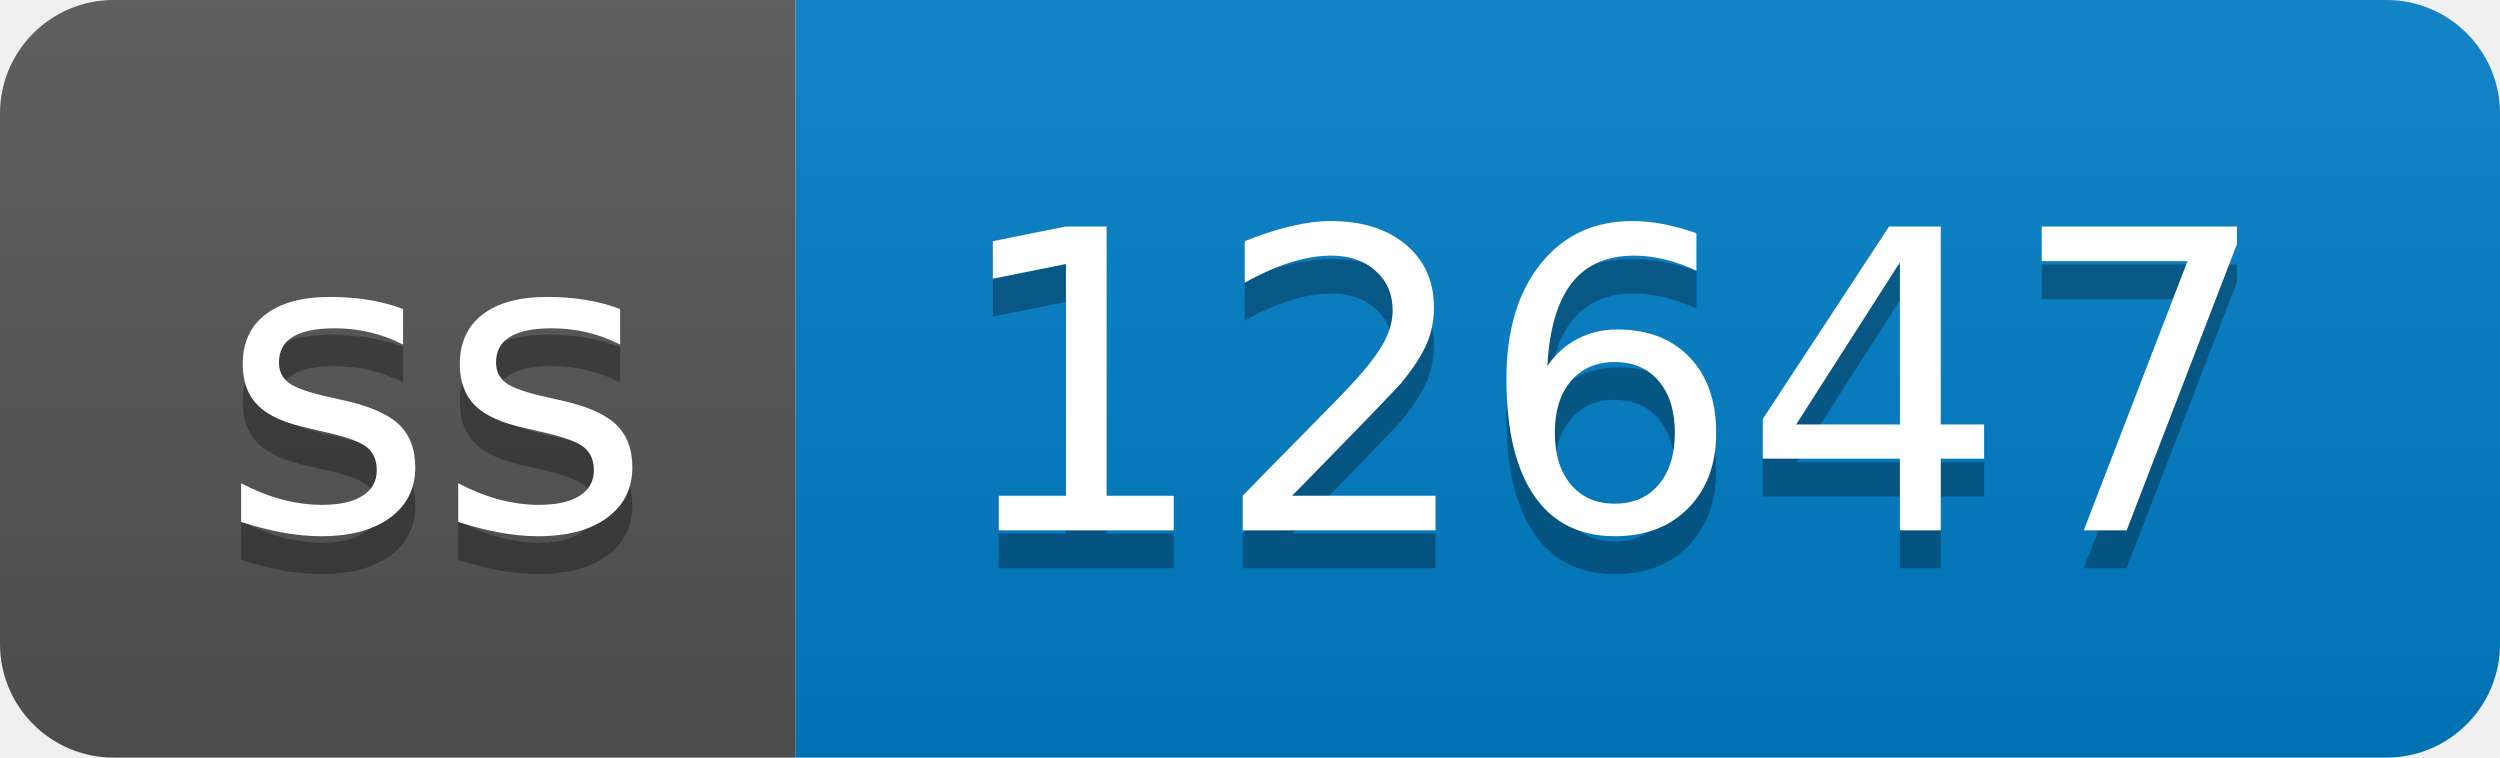
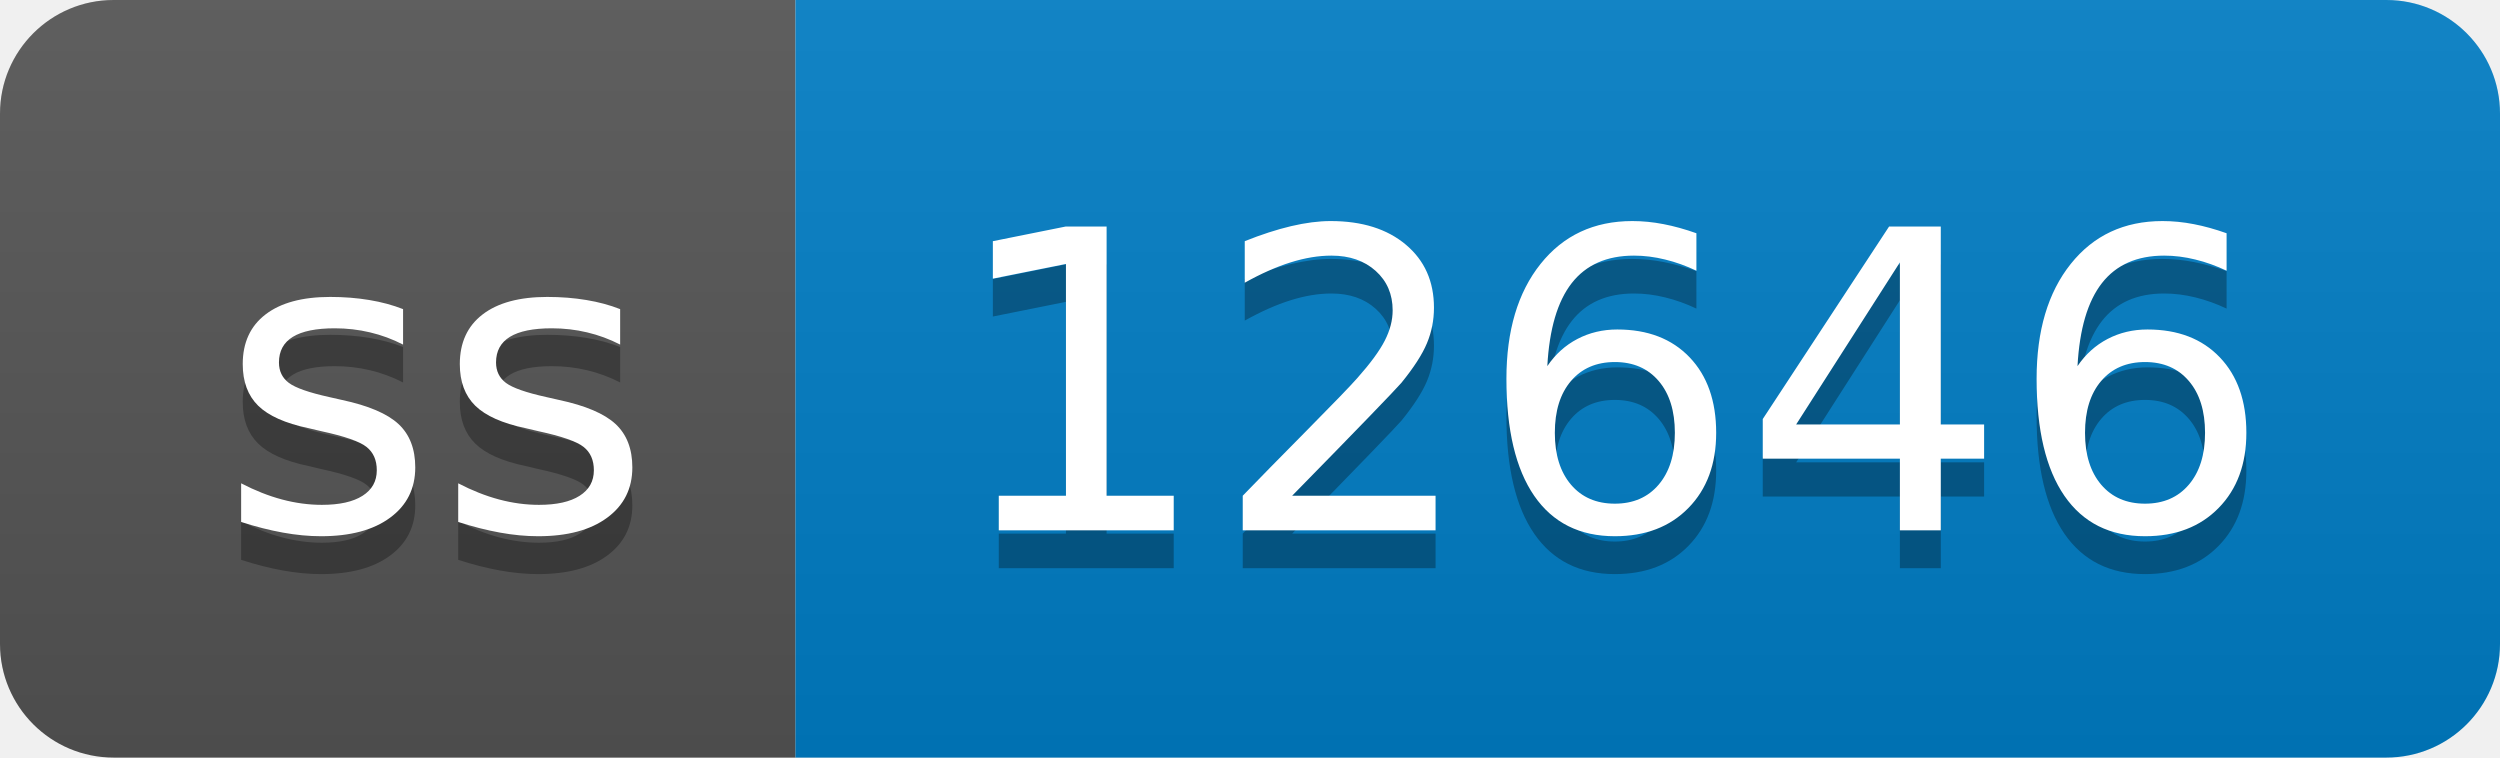
- <svg xmlns="http://www.w3.org/2000/svg" width="66" height="20" role="img" aria-label="ss: 12647">
+ <svg xmlns="http://www.w3.org/2000/svg" width="66" height="20" role="img" aria-label="ss: 12646">
  <linearGradient id="s" x2="0" y2="100%">
    <stop offset="0" stop-color="#bbb" stop-opacity=".1" />
    <stop offset="1" stop-opacity=".1" />
  </linearGradient>
  <clipPath id="r">
    <rect width="66" height="20" rx="3" fill="#fff" />
  </clipPath>
  <g clip-path="url(#r)">
    <rect width="21" height="20" fill="#555" />
    <rect x="21" width="45" height="20" fill="#007ec6" />
    <rect width="66" height="20" fill="url(#s)" />
  </g>
  <g fill="#fff" text-anchor="middle" font-family="Verdana,Geneva,DejaVu Sans,sans-serif" text-rendering="geometricPrecision" font-size="110">
    <text aria-hidden="true" x="115" y="150" fill="#010101" fill-opacity=".3" transform="scale(.1)" textLength="110">ss</text>
    <text x="115" y="140" transform="scale(.1)" fill="#fff" textLength="110">ss</text>
-     <text aria-hidden="true" x="425" y="150" fill="#010101" fill-opacity=".3" transform="scale(.1)" textLength="350">12647</text>
-     <text x="425" y="140" transform="scale(.1)" fill="#fff" textLength="350">12647</text>
+     <text aria-hidden="true" x="425" y="150" fill="#010101" fill-opacity=".3" transform="scale(.1)" textLength="350">12646</text>
+     <text x="425" y="140" transform="scale(.1)" fill="#fff" textLength="350">12646</text>
  </g>
</svg>
